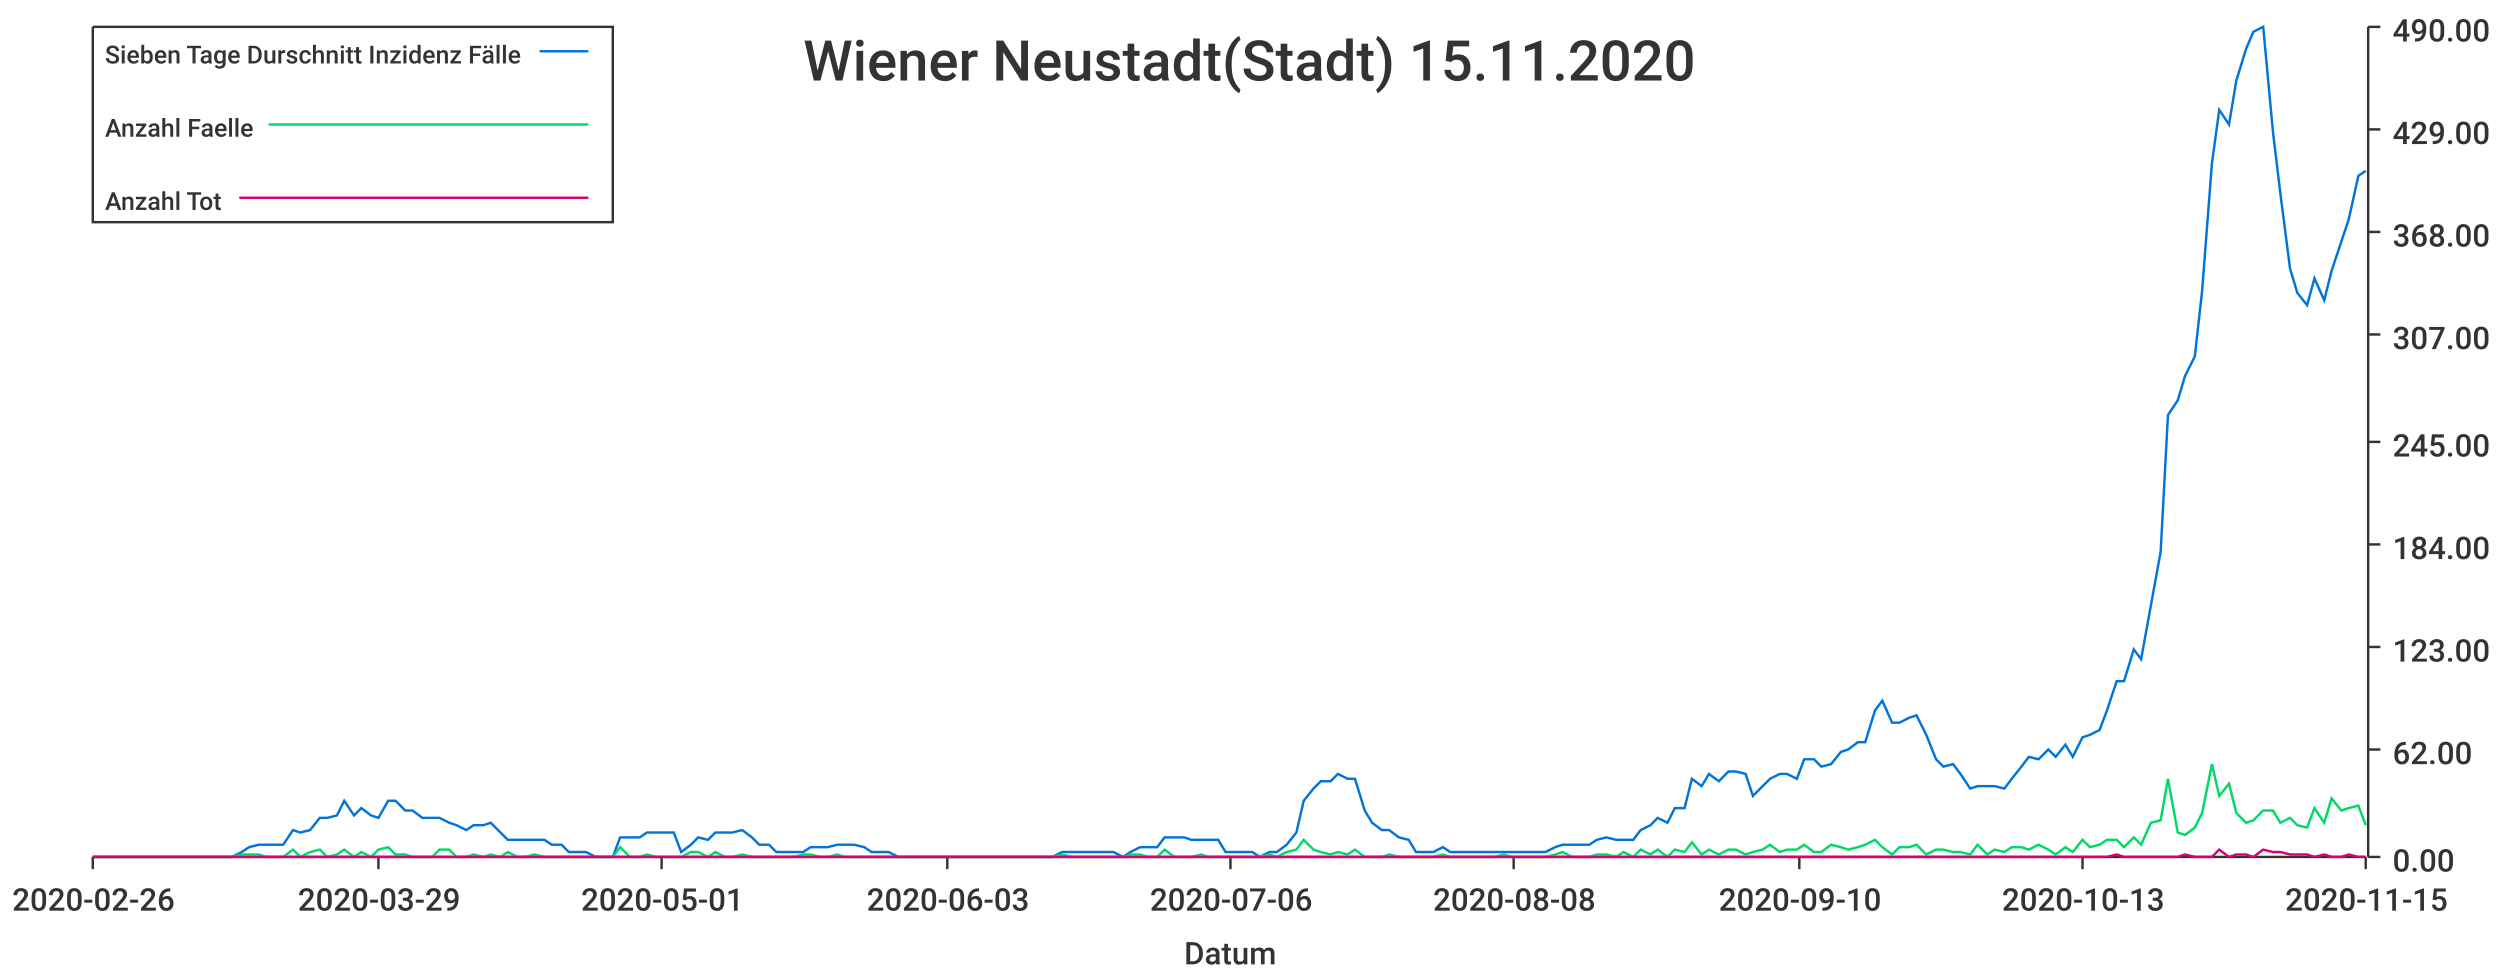
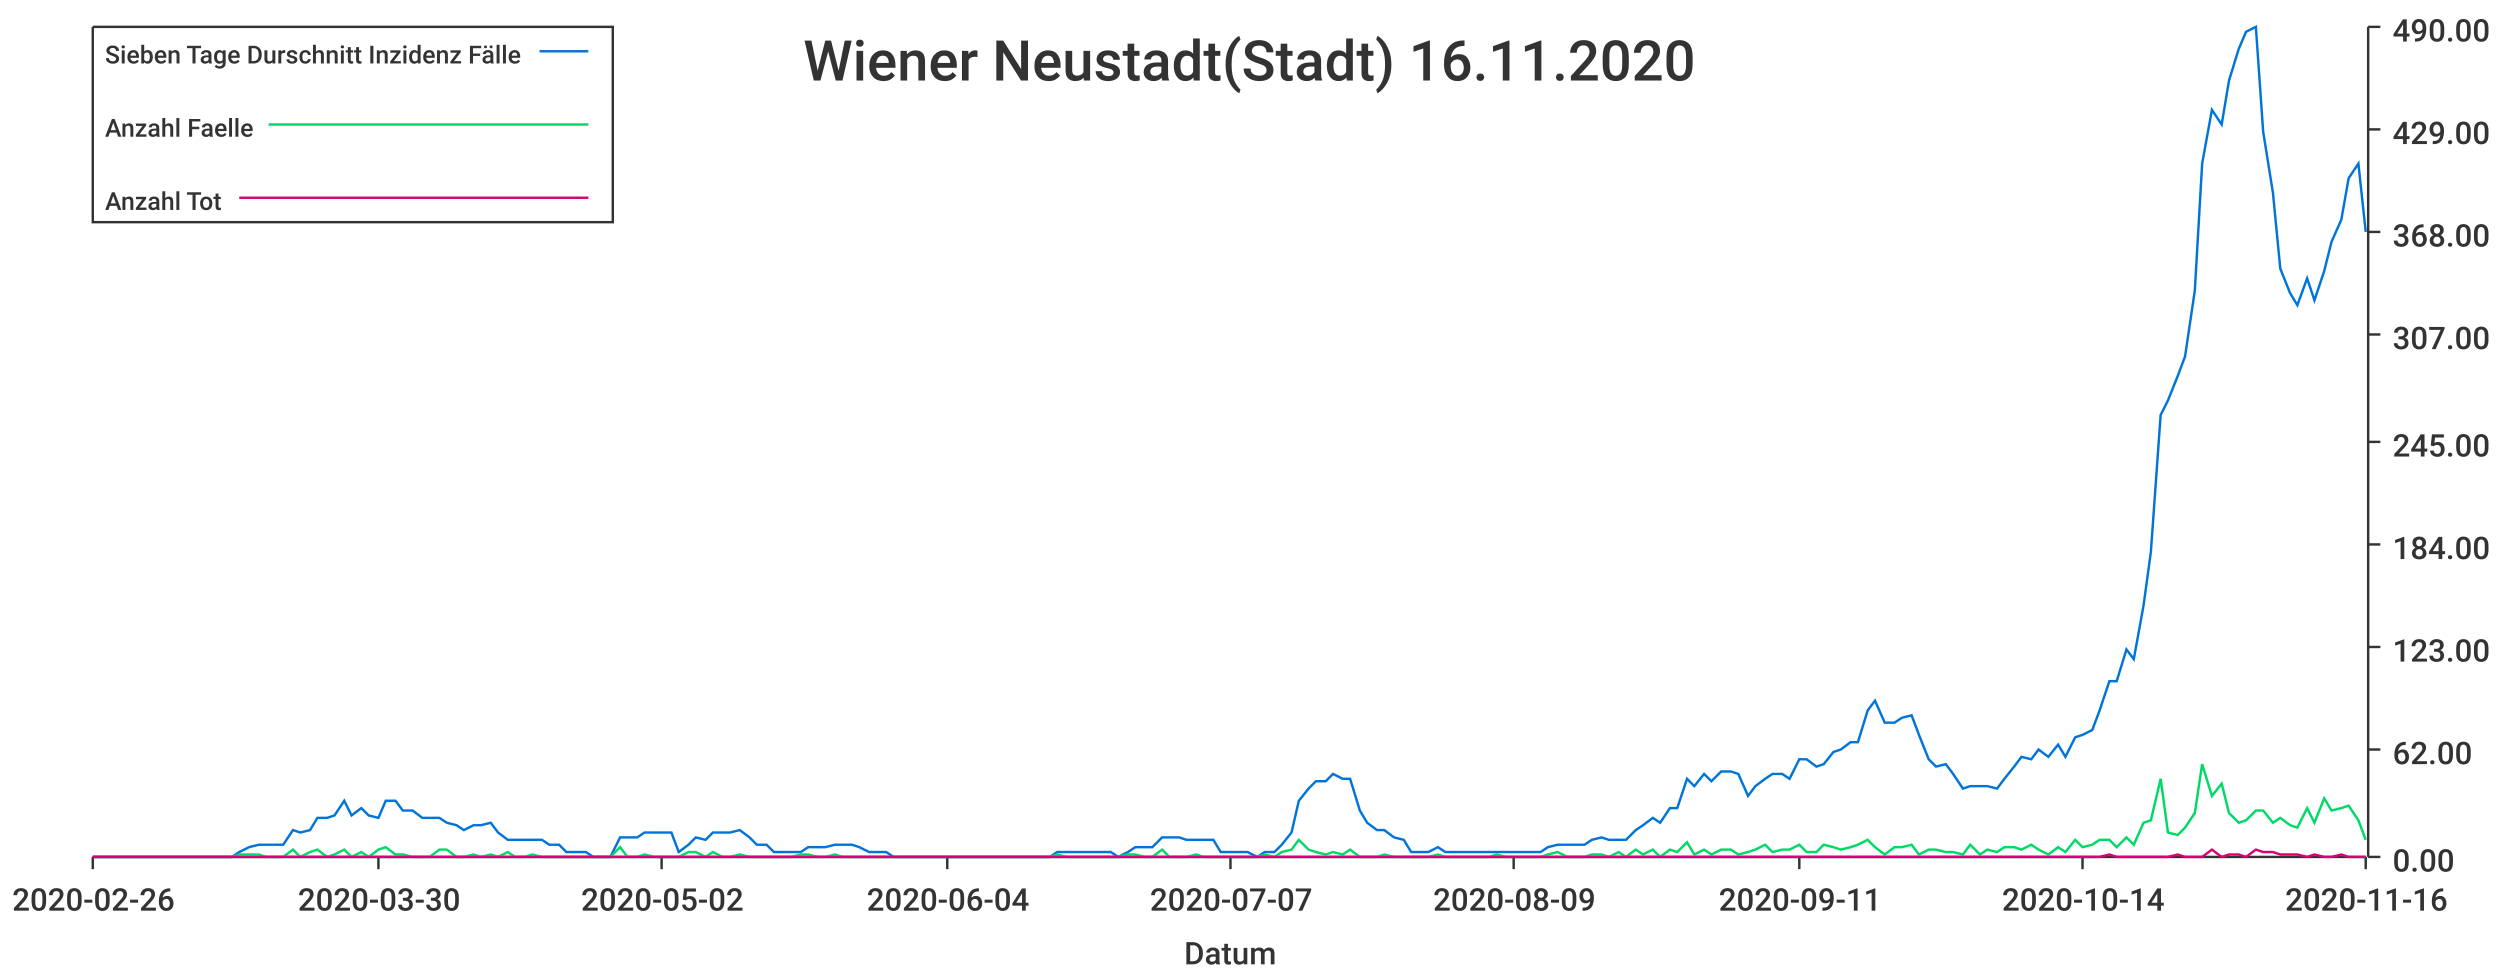
<svg xmlns="http://www.w3.org/2000/svg" width="1024" height="400">\n<path d="M 0 0 L 1024 0 L 1024 400 L 0 400 L 0 0" style="stroke-width:0;stroke:rgba(255,255,255,1.0);fill:rgba(255,255,255,1.0)" />
  <path d="M 38 11 L 969 11 L 969 351 L 38 351 L 38 11" style="stroke-width:0;stroke:rgba(255,255,255,1.0);fill:rgba(255,255,255,1.0)" />
  <path d="M 38 351 L 969 351" style="stroke-width:1;stroke:rgba(51,51,51,1.0);fill:none" />
  <path d="M 38 351 L 38 356" style="stroke-width:1;stroke:rgba(51,51,51,1.0);fill:none" />
  <text x="5" y="373" style="stroke-width:0;stroke:none;fill:rgba(51,51,51,1.0);font-size:12.8px;font-family:'Roboto Medium',sans-serif">2020-02-26</text>
  <path d="M 155 351 L 155 356" style="stroke-width:1;stroke:rgba(51,51,51,1.0);fill:none" />
-   <text x="122" y="373" style="stroke-width:0;stroke:none;fill:rgba(51,51,51,1.0);font-size:12.8px;font-family:'Roboto Medium',sans-serif">2020-03-29</text>
+   <text x="122" y="373" style="stroke-width:0;stroke:none;fill:rgba(51,51,51,1.0);font-size:12.8px;font-family:'Roboto Medium',sans-serif">2020-03-30</text>
  <path d="M 271 351 L 271 356" style="stroke-width:1;stroke:rgba(51,51,51,1.0);fill:none" />
-   <text x="238" y="373" style="stroke-width:0;stroke:none;fill:rgba(51,51,51,1.0);font-size:12.8px;font-family:'Roboto Medium',sans-serif">2020-05-01</text>
+   <text x="238" y="373" style="stroke-width:0;stroke:none;fill:rgba(51,51,51,1.0);font-size:12.8px;font-family:'Roboto Medium',sans-serif">2020-05-02</text>
  <path d="M 388 351 L 388 356" style="stroke-width:1;stroke:rgba(51,51,51,1.0);fill:none" />
-   <text x="355" y="373" style="stroke-width:0;stroke:none;fill:rgba(51,51,51,1.0);font-size:12.8px;font-family:'Roboto Medium',sans-serif">2020-06-03</text>
+   <text x="355" y="373" style="stroke-width:0;stroke:none;fill:rgba(51,51,51,1.0);font-size:12.8px;font-family:'Roboto Medium',sans-serif">2020-06-04</text>
  <path d="M 504 351 L 504 356" style="stroke-width:1;stroke:rgba(51,51,51,1.0);fill:none" />
-   <text x="471" y="373" style="stroke-width:0;stroke:none;fill:rgba(51,51,51,1.0);font-size:12.8px;font-family:'Roboto Medium',sans-serif">2020-07-06</text>
+   <text x="471" y="373" style="stroke-width:0;stroke:none;fill:rgba(51,51,51,1.0);font-size:12.8px;font-family:'Roboto Medium',sans-serif">2020-07-07</text>
  <path d="M 620 351 L 620 356" style="stroke-width:1;stroke:rgba(51,51,51,1.0);fill:none" />
-   <text x="587" y="373" style="stroke-width:0;stroke:none;fill:rgba(51,51,51,1.0);font-size:12.8px;font-family:'Roboto Medium',sans-serif">2020-08-08</text>
+   <text x="587" y="373" style="stroke-width:0;stroke:none;fill:rgba(51,51,51,1.0);font-size:12.8px;font-family:'Roboto Medium',sans-serif">2020-08-09</text>
  <path d="M 737 351 L 737 356" style="stroke-width:1;stroke:rgba(51,51,51,1.0);fill:none" />
-   <text x="704" y="373" style="stroke-width:0;stroke:none;fill:rgba(51,51,51,1.0);font-size:12.8px;font-family:'Roboto Medium',sans-serif">2020-09-10</text>
+   <text x="704" y="373" style="stroke-width:0;stroke:none;fill:rgba(51,51,51,1.0);font-size:12.8px;font-family:'Roboto Medium',sans-serif">2020-09-11</text>
  <path d="M 853 351 L 853 356" style="stroke-width:1;stroke:rgba(51,51,51,1.0);fill:none" />
-   <text x="820" y="373" style="stroke-width:0;stroke:none;fill:rgba(51,51,51,1.0);font-size:12.8px;font-family:'Roboto Medium',sans-serif">2020-10-13</text>
+   <text x="820" y="373" style="stroke-width:0;stroke:none;fill:rgba(51,51,51,1.0);font-size:12.8px;font-family:'Roboto Medium',sans-serif">2020-10-14</text>
  <path d="M 969 351 L 969 356" style="stroke-width:1;stroke:rgba(51,51,51,1.0);fill:none" />
-   <text x="936" y="373" style="stroke-width:0;stroke:none;fill:rgba(51,51,51,1.0);font-size:12.8px;font-family:'Roboto Medium',sans-serif">2020-11-15</text>
+   <text x="936" y="373" style="stroke-width:0;stroke:none;fill:rgba(51,51,51,1.0);font-size:12.8px;font-family:'Roboto Medium',sans-serif">2020-11-16</text>
  <text x="485" y="395" style="stroke-width:0;stroke:none;fill:rgba(51,51,51,1.0);font-size:12.8px;font-family:'Roboto Medium',sans-serif">Datum</text>
  <path d="M 970 351 L 970 11" style="stroke-width:1;stroke:rgba(51,51,51,1.0);fill:none" />
  <path d="M 970 351 L 975 351" style="stroke-width:1;stroke:rgba(51,51,51,1.0);fill:none" />
  <text x="980" y="357" style="stroke-width:0;stroke:none;fill:rgba(51,51,51,1.0);font-size:12.8px;font-family:'Roboto Medium',sans-serif">0.00</text>
  <path d="M 970 307 L 975 307" style="stroke-width:1;stroke:rgba(51,51,51,1.0);fill:none" />
  <text x="980" y="313" style="stroke-width:0;stroke:none;fill:rgba(51,51,51,1.0);font-size:12.8px;font-family:'Roboto Medium',sans-serif">62.00</text>
  <path d="M 970 265 L 975 265" style="stroke-width:1;stroke:rgba(51,51,51,1.0);fill:none" />
  <text x="980" y="271" style="stroke-width:0;stroke:none;fill:rgba(51,51,51,1.0);font-size:12.8px;font-family:'Roboto Medium',sans-serif">123.00</text>
  <path d="M 970 223 L 975 223" style="stroke-width:1;stroke:rgba(51,51,51,1.0);fill:none" />
  <text x="980" y="229" style="stroke-width:0;stroke:none;fill:rgba(51,51,51,1.0);font-size:12.8px;font-family:'Roboto Medium',sans-serif">184.00</text>
  <path d="M 970 181 L 975 181" style="stroke-width:1;stroke:rgba(51,51,51,1.0);fill:none" />
  <text x="980" y="187" style="stroke-width:0;stroke:none;fill:rgba(51,51,51,1.0);font-size:12.8px;font-family:'Roboto Medium',sans-serif">245.00</text>
  <path d="M 970 137 L 975 137" style="stroke-width:1;stroke:rgba(51,51,51,1.0);fill:none" />
  <text x="980" y="143" style="stroke-width:0;stroke:none;fill:rgba(51,51,51,1.0);font-size:12.8px;font-family:'Roboto Medium',sans-serif">307.00</text>
  <path d="M 970 95 L 975 95" style="stroke-width:1;stroke:rgba(51,51,51,1.0);fill:none" />
  <text x="980" y="101" style="stroke-width:0;stroke:none;fill:rgba(51,51,51,1.0);font-size:12.8px;font-family:'Roboto Medium',sans-serif">368.00</text>
  <path d="M 970 53 L 975 53" style="stroke-width:1;stroke:rgba(51,51,51,1.0);fill:none" />
  <text x="980" y="59" style="stroke-width:0;stroke:none;fill:rgba(51,51,51,1.0);font-size:12.8px;font-family:'Roboto Medium',sans-serif">429.00</text>
  <path d="M 970 11 L 975 11" style="stroke-width:1;stroke:rgba(51,51,51,1.0);fill:none" />
  <text x="980" y="17" style="stroke-width:0;stroke:none;fill:rgba(51,51,51,1.0);font-size:12.8px;font-family:'Roboto Medium',sans-serif">490.00</text>
-   <path d="M 38 351 L 42 351 L 46 351 L 49 351 L 53 351 L 56 351 L 60 351 L 63 351 L 67 351 L 70 351 L 74 351 L 77 351 L 81 351 L 85 351 L 88 351 L 92 351 L 95 351 L 99 349 L 102 347 L 106 346 L 109 346 L 113 346 L 116 346 L 120 340 L 123 341 L 127 340 L 131 335 L 134 335 L 138 334 L 141 328 L 145 334 L 148 331 L 152 334 L 155 335 L 159 328 L 162 328 L 166 332 L 169 332 L 173 335 L 177 335 L 180 335 L 184 337 L 187 338 L 191 340 L 194 338 L 198 338 L 201 337 L 205 341 L 208 344 L 212 344 L 215 344 L 219 344 L 223 344 L 226 346 L 230 346 L 233 349 L 237 349 L 240 349 L 244 351 L 247 351 L 251 351 L 254 343 L 258 343 L 262 343 L 265 341 L 269 341 L 272 341 L 276 341 L 279 349 L 283 346 L 286 343 L 290 344 L 293 341 L 297 341 L 300 341 L 304 340 L 308 343 L 311 346 L 315 346 L 318 349 L 322 349 L 325 349 L 329 349 L 332 347 L 336 347 L 339 347 L 343 346 L 346 346 L 350 346 L 354 347 L 357 349 L 361 349 L 364 349 L 368 351 L 371 351 L 375 351 L 378 351 L 382 351 L 385 351 L 389 351 L 392 351 L 396 351 L 400 351 L 403 351 L 407 351 L 410 351 L 414 351 L 417 351 L 421 351 L 424 351 L 428 351 L 431 351 L 435 349 L 439 349 L 442 349 L 446 349 L 449 349 L 453 349 L 456 349 L 460 351 L 463 349 L 467 347 L 470 347 L 474 347 L 477 343 L 481 343 L 485 343 L 488 344 L 492 344 L 495 344 L 499 344 L 502 349 L 506 349 L 509 349 L 513 349 L 516 351 L 520 349 L 523 349 L 527 346 L 531 341 L 534 328 L 538 323 L 541 320 L 545 320 L 548 317 L 552 319 L 555 319 L 559 332 L 562 337 L 566 340 L 569 340 L 573 343 L 577 344 L 580 349 L 584 349 L 587 349 L 591 347 L 594 349 L 598 349 L 601 349 L 605 349 L 608 349 L 612 349 L 616 349 L 619 349 L 623 349 L 626 349 L 630 349 L 633 349 L 637 347 L 640 346 L 644 346 L 647 346 L 651 346 L 654 344 L 658 343 L 662 344 L 665 344 L 669 344 L 672 340 L 676 338 L 679 335 L 683 337 L 686 331 L 690 331 L 693 319 L 697 322 L 700 317 L 704 320 L 708 316 L 711 316 L 715 317 L 718 326 L 722 322 L 725 319 L 729 317 L 732 317 L 736 319 L 739 311 L 743 311 L 746 314 L 750 313 L 754 308 L 757 307 L 761 304 L 764 304 L 768 291 L 771 287 L 775 296 L 778 296 L 782 294 L 785 293 L 789 301 L 793 311 L 796 314 L 800 313 L 803 317 L 807 323 L 810 322 L 814 322 L 817 322 L 821 323 L 824 319 L 828 314 L 831 310 L 835 311 L 839 307 L 842 310 L 846 305 L 849 310 L 853 302 L 856 301 L 860 299 L 863 291 L 867 279 L 870 279 L 874 266 L 877 270 L 881 248 L 885 226 L 888 170 L 892 164 L 895 154 L 899 146 L 902 119 L 906 67 L 909 45 L 913 51 L 916 33 L 920 20 L 923 13 L 927 11 L 931 54 L 934 79 L 938 110 L 941 120 L 945 125 L 948 114 L 952 123 L 955 111 L 959 99 L 962 90 L 966 72 L 969 70" style="stroke-width:1;stroke:rgba(0,116,217,1.0);fill:none" />
-   <path d="M 38 351 L 42 351 L 46 351 L 49 351 L 53 351 L 56 351 L 60 351 L 63 351 L 67 351 L 70 351 L 74 351 L 77 351 L 81 351 L 85 351 L 88 351 L 92 351 L 95 351 L 99 350 L 102 350 L 106 350 L 109 351 L 113 351 L 116 351 L 120 348 L 123 351 L 127 349 L 131 348 L 134 351 L 138 350 L 141 348 L 145 351 L 148 349 L 152 351 L 155 348 L 159 347 L 162 350 L 166 350 L 169 351 L 173 351 L 177 351 L 180 348 L 184 348 L 187 351 L 191 351 L 194 350 L 198 351 L 201 350 L 205 351 L 208 349 L 212 351 L 215 351 L 219 350 L 223 351 L 226 351 L 230 351 L 233 351 L 237 351 L 240 351 L 244 351 L 247 351 L 251 351 L 254 347 L 258 351 L 262 351 L 265 350 L 269 351 L 272 351 L 276 351 L 279 351 L 283 349 L 286 349 L 290 351 L 293 349 L 297 351 L 300 351 L 304 350 L 308 351 L 311 351 L 315 351 L 318 351 L 322 351 L 325 351 L 329 350 L 332 350 L 336 351 L 339 351 L 343 350 L 346 351 L 350 351 L 354 351 L 357 351 L 361 351 L 364 351 L 368 351 L 371 351 L 375 351 L 378 351 L 382 351 L 385 351 L 389 351 L 392 351 L 396 351 L 400 351 L 403 351 L 407 351 L 410 351 L 414 351 L 417 351 L 421 351 L 424 351 L 428 351 L 431 351 L 435 350 L 439 351 L 442 351 L 446 351 L 449 351 L 453 351 L 456 351 L 460 351 L 463 350 L 467 350 L 470 351 L 474 351 L 477 348 L 481 351 L 485 351 L 488 351 L 492 350 L 495 351 L 499 351 L 502 351 L 506 351 L 509 351 L 513 351 L 516 351 L 520 350 L 523 351 L 527 349 L 531 348 L 534 344 L 538 348 L 541 349 L 545 350 L 548 349 L 552 350 L 555 348 L 559 351 L 562 351 L 566 351 L 569 350 L 573 351 L 577 351 L 580 351 L 584 351 L 587 351 L 591 350 L 594 351 L 598 351 L 601 351 L 605 351 L 608 351 L 612 351 L 616 350 L 619 351 L 623 351 L 626 351 L 630 351 L 633 351 L 637 350 L 640 349 L 644 351 L 647 351 L 651 351 L 654 350 L 658 350 L 662 351 L 665 349 L 669 351 L 672 348 L 676 350 L 679 348 L 683 351 L 686 348 L 690 349 L 693 345 L 697 350 L 700 348 L 704 350 L 708 348 L 711 348 L 715 350 L 718 349 L 722 348 L 725 346 L 729 349 L 732 348 L 736 348 L 739 346 L 743 349 L 746 349 L 750 346 L 754 347 L 757 348 L 761 347 L 764 346 L 768 344 L 771 347 L 775 350 L 778 347 L 782 347 L 785 346 L 789 350 L 793 348 L 796 348 L 800 349 L 803 349 L 807 350 L 810 346 L 814 350 L 817 348 L 821 349 L 824 347 L 828 347 L 831 348 L 835 346 L 839 348 L 842 350 L 846 347 L 849 349 L 853 344 L 856 347 L 860 346 L 863 344 L 867 344 L 870 347 L 874 343 L 877 346 L 881 337 L 885 336 L 888 319 L 892 341 L 895 342 L 899 339 L 902 333 L 906 313 L 909 326 L 913 321 L 916 333 L 920 337 L 923 336 L 927 332 L 931 332 L 934 337 L 938 335 L 941 338 L 945 339 L 948 331 L 952 337 L 955 327 L 959 332 L 962 331 L 966 330 L 969 338" style="stroke-width:1;stroke:rgba(0,217,101,1.0);fill:none" />
-   <path d="M 38 351 L 42 351 L 46 351 L 49 351 L 53 351 L 56 351 L 60 351 L 63 351 L 67 351 L 70 351 L 74 351 L 77 351 L 81 351 L 85 351 L 88 351 L 92 351 L 95 351 L 99 351 L 102 351 L 106 351 L 109 351 L 113 351 L 116 351 L 120 351 L 123 351 L 127 351 L 131 351 L 134 351 L 138 351 L 141 351 L 145 351 L 148 351 L 152 351 L 155 351 L 159 351 L 162 351 L 166 351 L 169 351 L 173 351 L 177 351 L 180 351 L 184 351 L 187 351 L 191 351 L 194 351 L 198 351 L 201 351 L 205 351 L 208 351 L 212 351 L 215 351 L 219 351 L 223 351 L 226 351 L 230 351 L 233 351 L 237 351 L 240 351 L 244 351 L 247 351 L 251 351 L 254 351 L 258 351 L 262 351 L 265 351 L 269 351 L 272 351 L 276 351 L 279 351 L 283 351 L 286 351 L 290 351 L 293 351 L 297 351 L 300 351 L 304 351 L 308 351 L 311 351 L 315 351 L 318 351 L 322 351 L 325 351 L 329 351 L 332 351 L 336 351 L 339 351 L 343 351 L 346 351 L 350 351 L 354 351 L 357 351 L 361 351 L 364 351 L 368 351 L 371 351 L 375 351 L 378 351 L 382 351 L 385 351 L 389 351 L 392 351 L 396 351 L 400 351 L 403 351 L 407 351 L 410 351 L 414 351 L 417 351 L 421 351 L 424 351 L 428 351 L 431 351 L 435 351 L 439 351 L 442 351 L 446 351 L 449 351 L 453 351 L 456 351 L 460 351 L 463 351 L 467 351 L 470 351 L 474 351 L 477 351 L 481 351 L 485 351 L 488 351 L 492 351 L 495 351 L 499 351 L 502 351 L 506 351 L 509 351 L 513 351 L 516 351 L 520 351 L 523 351 L 527 351 L 531 351 L 534 351 L 538 351 L 541 351 L 545 351 L 548 351 L 552 351 L 555 351 L 559 351 L 562 351 L 566 351 L 569 351 L 573 351 L 577 351 L 580 351 L 584 351 L 587 351 L 591 351 L 594 351 L 598 351 L 601 351 L 605 351 L 608 351 L 612 351 L 616 351 L 619 351 L 623 351 L 626 351 L 630 351 L 633 351 L 637 351 L 640 351 L 644 351 L 647 351 L 651 351 L 654 351 L 658 351 L 662 351 L 665 351 L 669 351 L 672 351 L 676 351 L 679 351 L 683 351 L 686 351 L 690 351 L 693 351 L 697 351 L 700 351 L 704 351 L 708 351 L 711 351 L 715 351 L 718 351 L 722 351 L 725 351 L 729 351 L 732 351 L 736 351 L 739 351 L 743 351 L 746 351 L 750 351 L 754 351 L 757 351 L 761 351 L 764 351 L 768 351 L 771 351 L 775 351 L 778 351 L 782 351 L 785 351 L 789 351 L 793 351 L 796 351 L 800 351 L 803 351 L 807 351 L 810 351 L 814 351 L 817 351 L 821 351 L 824 351 L 828 351 L 831 351 L 835 351 L 839 351 L 842 351 L 846 351 L 849 351 L 853 351 L 856 351 L 860 351 L 863 351 L 867 350 L 870 351 L 874 351 L 877 351 L 881 351 L 885 351 L 888 351 L 892 351 L 895 350 L 899 351 L 902 351 L 906 351 L 909 348 L 913 351 L 916 350 L 920 350 L 923 351 L 927 348 L 931 349 L 934 349 L 938 350 L 941 350 L 945 350 L 948 351 L 952 350 L 955 351 L 959 351 L 962 350 L 966 351 L 969 351" style="stroke-width:1;stroke:rgba(217,0,116,1.0);fill:none" />
-   <text x="329" y="33" style="stroke-width:0;stroke:none;fill:rgba(51,51,51,1.0);font-size:23.0px;font-family:'Roboto Medium',sans-serif">Wiener Neustadt(Stadt) 15.11.2020</text>
+   <path d="M 38 351 L 42 351 L 46 351 L 49 351 L 53 351 L 56 351 L 60 351 L 63 351 L 67 351 L 70 351 L 74 351 L 77 351 L 81 351 L 84 351 L 88 351 L 91 351 L 95 351 L 98 349 L 102 347 L 106 346 L 109 346 L 113 346 L 116 346 L 120 340 L 123 341 L 127 340 L 130 335 L 134 335 L 137 334 L 141 328 L 144 334 L 148 331 L 151 334 L 155 335 L 158 328 L 162 328 L 165 332 L 169 332 L 173 335 L 176 335 L 180 335 L 183 337 L 187 338 L 190 340 L 194 338 L 197 338 L 201 337 L 204 341 L 208 344 L 211 344 L 215 344 L 218 344 L 222 344 L 225 346 L 229 346 L 232 349 L 236 349 L 240 349 L 243 351 L 247 351 L 250 351 L 254 343 L 257 343 L 261 343 L 264 341 L 268 341 L 271 341 L 275 341 L 278 349 L 282 346 L 285 343 L 289 344 L 292 341 L 296 341 L 299 341 L 303 340 L 307 343 L 310 346 L 314 346 L 317 349 L 321 349 L 324 349 L 328 349 L 331 347 L 335 347 L 338 347 L 342 346 L 345 346 L 349 346 L 352 347 L 356 349 L 359 349 L 363 349 L 366 351 L 370 351 L 374 351 L 377 351 L 381 351 L 384 351 L 388 351 L 391 351 L 395 351 L 398 351 L 402 351 L 405 351 L 409 351 L 412 351 L 416 351 L 419 351 L 423 351 L 426 351 L 430 351 L 433 349 L 437 349 L 441 349 L 444 349 L 448 349 L 451 349 L 455 349 L 458 351 L 462 349 L 465 347 L 469 347 L 472 347 L 476 343 L 479 343 L 483 343 L 486 344 L 490 344 L 493 344 L 497 344 L 500 349 L 504 349 L 508 349 L 511 349 L 515 351 L 518 349 L 522 349 L 525 346 L 529 341 L 532 328 L 536 323 L 539 320 L 543 320 L 546 317 L 550 319 L 553 319 L 557 332 L 560 337 L 564 340 L 567 340 L 571 343 L 575 344 L 578 349 L 582 349 L 585 349 L 589 347 L 592 349 L 596 349 L 599 349 L 603 349 L 606 349 L 610 349 L 613 349 L 617 349 L 620 349 L 624 349 L 627 349 L 631 349 L 634 347 L 638 346 L 642 346 L 645 346 L 649 346 L 652 344 L 656 343 L 659 344 L 663 344 L 666 344 L 670 340 L 673 338 L 677 335 L 680 337 L 684 331 L 687 331 L 691 319 L 694 322 L 698 317 L 701 320 L 705 316 L 709 316 L 712 317 L 716 326 L 719 322 L 723 319 L 726 317 L 730 317 L 733 319 L 737 311 L 740 311 L 744 314 L 747 313 L 751 308 L 754 307 L 758 304 L 761 304 L 765 291 L 768 287 L 772 296 L 776 296 L 779 294 L 783 293 L 786 301 L 790 311 L 793 314 L 797 313 L 800 317 L 804 323 L 807 322 L 811 322 L 814 322 L 818 323 L 821 319 L 825 314 L 828 310 L 832 311 L 835 307 L 839 310 L 843 305 L 846 310 L 850 302 L 853 301 L 857 299 L 860 291 L 864 279 L 867 279 L 871 266 L 874 270 L 878 248 L 881 226 L 885 170 L 888 164 L 892 154 L 895 146 L 899 119 L 902 67 L 906 45 L 910 51 L 913 33 L 917 20 L 920 13 L 924 11 L 927 54 L 931 79 L 934 110 L 938 120 L 941 125 L 945 114 L 948 123 L 952 111 L 955 99 L 959 90 L 962 73 L 966 67 L 969 95" style="stroke-width:1;stroke:rgba(0,116,217,1.0);fill:none" />
+   <path d="M 38 351 L 42 351 L 46 351 L 49 351 L 53 351 L 56 351 L 60 351 L 63 351 L 67 351 L 70 351 L 74 351 L 77 351 L 81 351 L 84 351 L 88 351 L 91 351 L 95 351 L 98 350 L 102 350 L 106 350 L 109 351 L 113 351 L 116 351 L 120 348 L 123 351 L 127 349 L 130 348 L 134 351 L 137 350 L 141 348 L 144 351 L 148 349 L 151 351 L 155 348 L 158 347 L 162 350 L 165 350 L 169 351 L 173 351 L 176 351 L 180 348 L 183 348 L 187 351 L 190 351 L 194 350 L 197 351 L 201 350 L 204 351 L 208 349 L 211 351 L 215 351 L 218 350 L 222 351 L 225 351 L 229 351 L 232 351 L 236 351 L 240 351 L 243 351 L 247 351 L 250 351 L 254 347 L 257 351 L 261 351 L 264 350 L 268 351 L 271 351 L 275 351 L 278 351 L 282 349 L 285 349 L 289 351 L 292 349 L 296 351 L 299 351 L 303 350 L 307 351 L 310 351 L 314 351 L 317 351 L 321 351 L 324 351 L 328 350 L 331 350 L 335 351 L 338 351 L 342 350 L 345 351 L 349 351 L 352 351 L 356 351 L 359 351 L 363 351 L 366 351 L 370 351 L 374 351 L 377 351 L 381 351 L 384 351 L 388 351 L 391 351 L 395 351 L 398 351 L 402 351 L 405 351 L 409 351 L 412 351 L 416 351 L 419 351 L 423 351 L 426 351 L 430 351 L 433 350 L 437 351 L 441 351 L 444 351 L 448 351 L 451 351 L 455 351 L 458 351 L 462 350 L 465 350 L 469 351 L 472 351 L 476 348 L 479 351 L 483 351 L 486 351 L 490 350 L 493 351 L 497 351 L 500 351 L 504 351 L 508 351 L 511 351 L 515 351 L 518 350 L 522 351 L 525 349 L 529 348 L 532 344 L 536 348 L 539 349 L 543 350 L 546 349 L 550 350 L 553 348 L 557 351 L 560 351 L 564 351 L 567 350 L 571 351 L 575 351 L 578 351 L 582 351 L 585 351 L 589 350 L 592 351 L 596 351 L 599 351 L 603 351 L 606 351 L 610 351 L 613 350 L 617 351 L 620 351 L 624 351 L 627 351 L 631 351 L 634 350 L 638 349 L 642 351 L 645 351 L 649 351 L 652 350 L 656 350 L 659 351 L 663 349 L 666 351 L 670 348 L 673 350 L 677 348 L 680 351 L 684 348 L 687 349 L 691 345 L 694 350 L 698 348 L 701 350 L 705 348 L 709 348 L 712 350 L 716 349 L 719 348 L 723 346 L 726 349 L 730 348 L 733 348 L 737 346 L 740 349 L 744 349 L 747 346 L 751 347 L 754 348 L 758 347 L 761 346 L 765 344 L 768 347 L 772 350 L 776 347 L 779 347 L 783 346 L 786 350 L 790 348 L 793 348 L 797 349 L 800 349 L 804 350 L 807 346 L 811 350 L 814 348 L 818 349 L 821 347 L 825 347 L 828 348 L 832 346 L 835 348 L 839 350 L 843 347 L 846 349 L 850 344 L 853 347 L 857 346 L 860 344 L 864 344 L 867 347 L 871 343 L 874 346 L 878 337 L 881 336 L 885 319 L 888 341 L 892 342 L 895 339 L 899 333 L 902 313 L 906 326 L 910 321 L 913 333 L 917 337 L 920 336 L 924 332 L 927 332 L 931 337 L 934 335 L 938 338 L 941 339 L 945 331 L 948 337 L 952 327 L 955 332 L 959 331 L 962 330 L 966 336 L 969 344" style="stroke-width:1;stroke:rgba(0,217,101,1.0);fill:none" />
+   <path d="M 38 351 L 42 351 L 46 351 L 49 351 L 53 351 L 56 351 L 60 351 L 63 351 L 67 351 L 70 351 L 74 351 L 77 351 L 81 351 L 84 351 L 88 351 L 91 351 L 95 351 L 98 351 L 102 351 L 106 351 L 109 351 L 113 351 L 116 351 L 120 351 L 123 351 L 127 351 L 130 351 L 134 351 L 137 351 L 141 351 L 144 351 L 148 351 L 151 351 L 155 351 L 158 351 L 162 351 L 165 351 L 169 351 L 173 351 L 176 351 L 180 351 L 183 351 L 187 351 L 190 351 L 194 351 L 197 351 L 201 351 L 204 351 L 208 351 L 211 351 L 215 351 L 218 351 L 222 351 L 225 351 L 229 351 L 232 351 L 236 351 L 240 351 L 243 351 L 247 351 L 250 351 L 254 351 L 257 351 L 261 351 L 264 351 L 268 351 L 271 351 L 275 351 L 278 351 L 282 351 L 285 351 L 289 351 L 292 351 L 296 351 L 299 351 L 303 351 L 307 351 L 310 351 L 314 351 L 317 351 L 321 351 L 324 351 L 328 351 L 331 351 L 335 351 L 338 351 L 342 351 L 345 351 L 349 351 L 352 351 L 356 351 L 359 351 L 363 351 L 366 351 L 370 351 L 374 351 L 377 351 L 381 351 L 384 351 L 388 351 L 391 351 L 395 351 L 398 351 L 402 351 L 405 351 L 409 351 L 412 351 L 416 351 L 419 351 L 423 351 L 426 351 L 430 351 L 433 351 L 437 351 L 441 351 L 444 351 L 448 351 L 451 351 L 455 351 L 458 351 L 462 351 L 465 351 L 469 351 L 472 351 L 476 351 L 479 351 L 483 351 L 486 351 L 490 351 L 493 351 L 497 351 L 500 351 L 504 351 L 508 351 L 511 351 L 515 351 L 518 351 L 522 351 L 525 351 L 529 351 L 532 351 L 536 351 L 539 351 L 543 351 L 546 351 L 550 351 L 553 351 L 557 351 L 560 351 L 564 351 L 567 351 L 571 351 L 575 351 L 578 351 L 582 351 L 585 351 L 589 351 L 592 351 L 596 351 L 599 351 L 603 351 L 606 351 L 610 351 L 613 351 L 617 351 L 620 351 L 624 351 L 627 351 L 631 351 L 634 351 L 638 351 L 642 351 L 645 351 L 649 351 L 652 351 L 656 351 L 659 351 L 663 351 L 666 351 L 670 351 L 673 351 L 677 351 L 680 351 L 684 351 L 687 351 L 691 351 L 694 351 L 698 351 L 701 351 L 705 351 L 709 351 L 712 351 L 716 351 L 719 351 L 723 351 L 726 351 L 730 351 L 733 351 L 737 351 L 740 351 L 744 351 L 747 351 L 751 351 L 754 351 L 758 351 L 761 351 L 765 351 L 768 351 L 772 351 L 776 351 L 779 351 L 783 351 L 786 351 L 790 351 L 793 351 L 797 351 L 800 351 L 804 351 L 807 351 L 811 351 L 814 351 L 818 351 L 821 351 L 825 351 L 828 351 L 832 351 L 835 351 L 839 351 L 843 351 L 846 351 L 850 351 L 853 351 L 857 351 L 860 351 L 864 350 L 867 351 L 871 351 L 874 351 L 878 351 L 881 351 L 885 351 L 888 351 L 892 350 L 895 351 L 899 351 L 902 351 L 906 348 L 910 351 L 913 350 L 917 350 L 920 351 L 924 348 L 927 349 L 931 349 L 934 350 L 938 350 L 941 350 L 945 351 L 948 350 L 952 351 L 955 351 L 959 350 L 962 351 L 966 351 L 969 351" style="stroke-width:1;stroke:rgba(217,0,116,1.0);fill:none" />
+   <text x="329" y="33" style="stroke-width:0;stroke:none;fill:rgba(51,51,51,1.0);font-size:23.0px;font-family:'Roboto Medium',sans-serif">Wiener Neustadt(Stadt) 16.11.2020</text>
  <path d="M 38 11 L 251 11 L 251 91 L 38 91 L 38 11" style="stroke-width:1;stroke:rgba(51,51,51,1.0);fill:rgba(255,255,255,1.0)" />
  <text x="43" y="26" style="stroke-width:0;stroke:none;fill:rgba(51,51,51,1.0);font-size:10.2px;font-family:'Roboto Medium',sans-serif">Sieben Tage Durschnitt Inzidenz Fälle</text>
  <path d="M 221 21 L 241 21" style="stroke-width:1;stroke:rgba(0,116,217,1.0);fill:none" />
  <text x="43" y="56" style="stroke-width:0;stroke:none;fill:rgba(51,51,51,1.0);font-size:10.2px;font-family:'Roboto Medium',sans-serif">Anzahl Faelle</text>
  <path d="M 110 51 L 241 51" style="stroke-width:1;stroke:rgba(0,217,101,1.0);fill:none" />
  <text x="43" y="86" style="stroke-width:0;stroke:none;fill:rgba(51,51,51,1.0);font-size:10.2px;font-family:'Roboto Medium',sans-serif">Anzahl Tot</text>
  <path d="M 98 81 L 241 81" style="stroke-width:1;stroke:rgba(217,0,116,1.0);fill:none" />
</svg>
